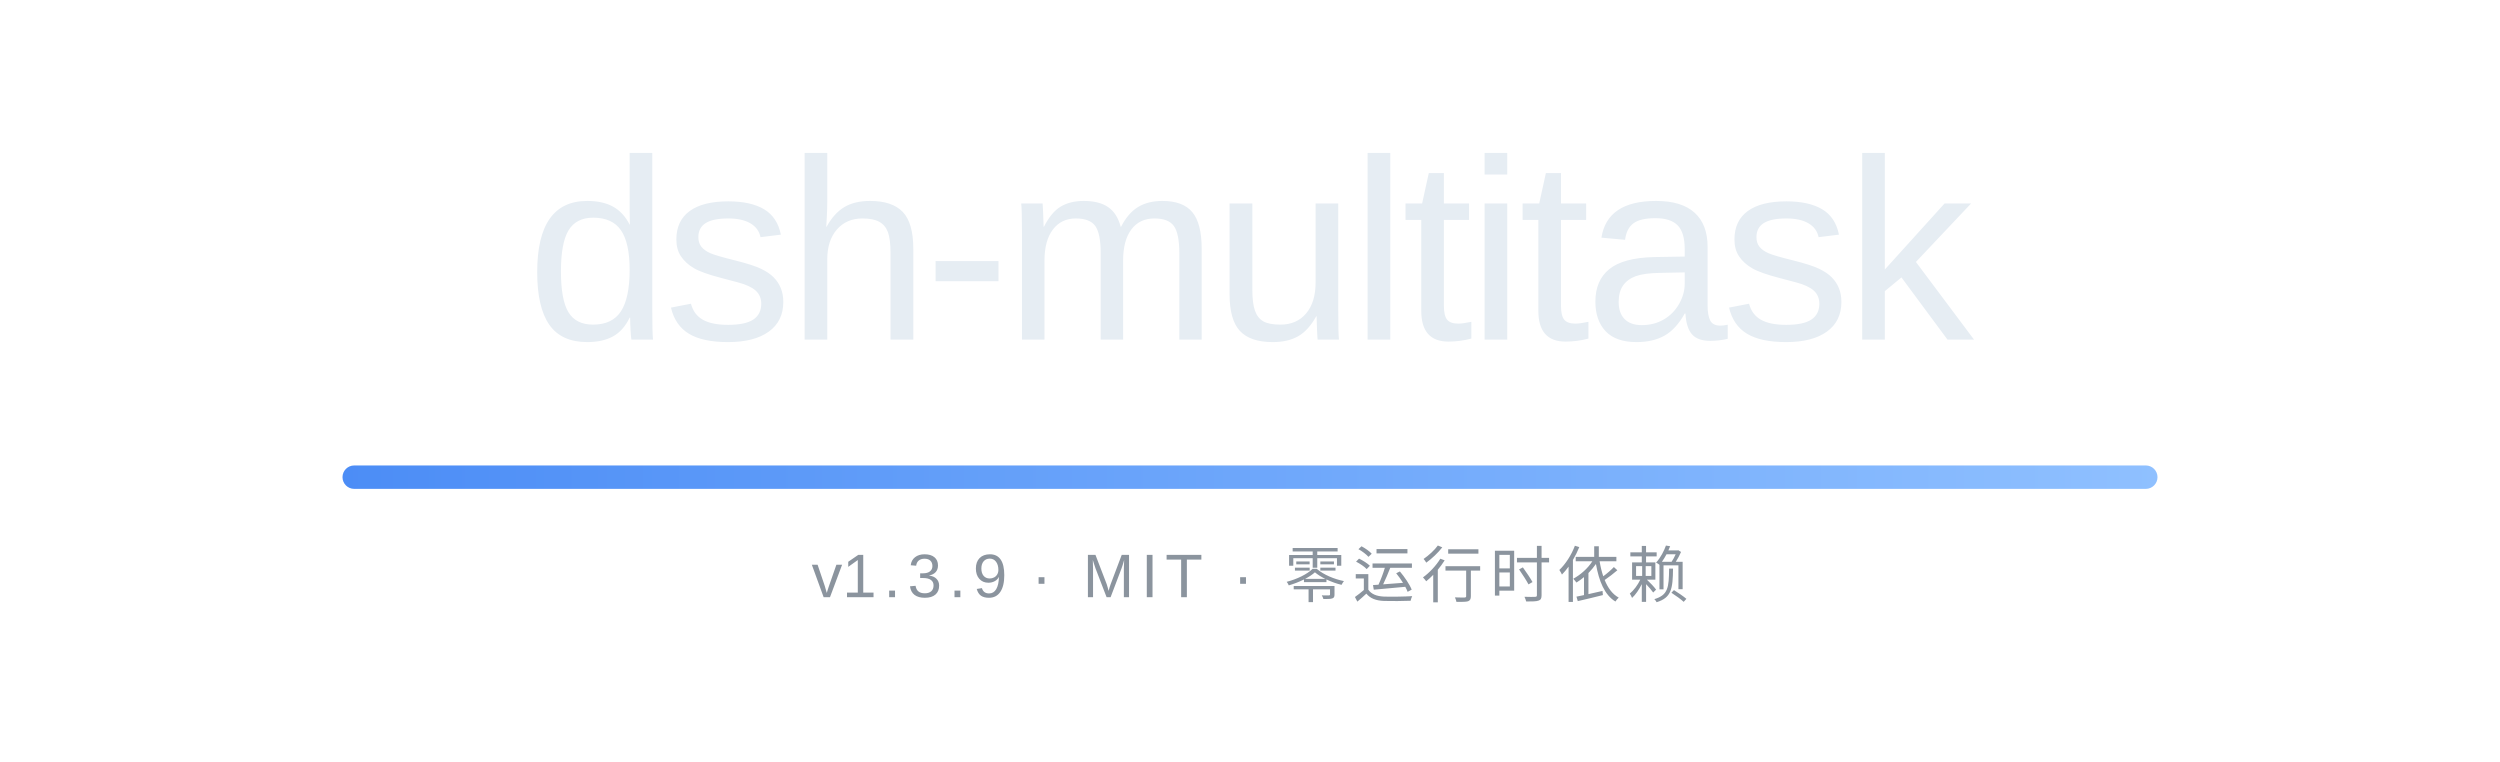
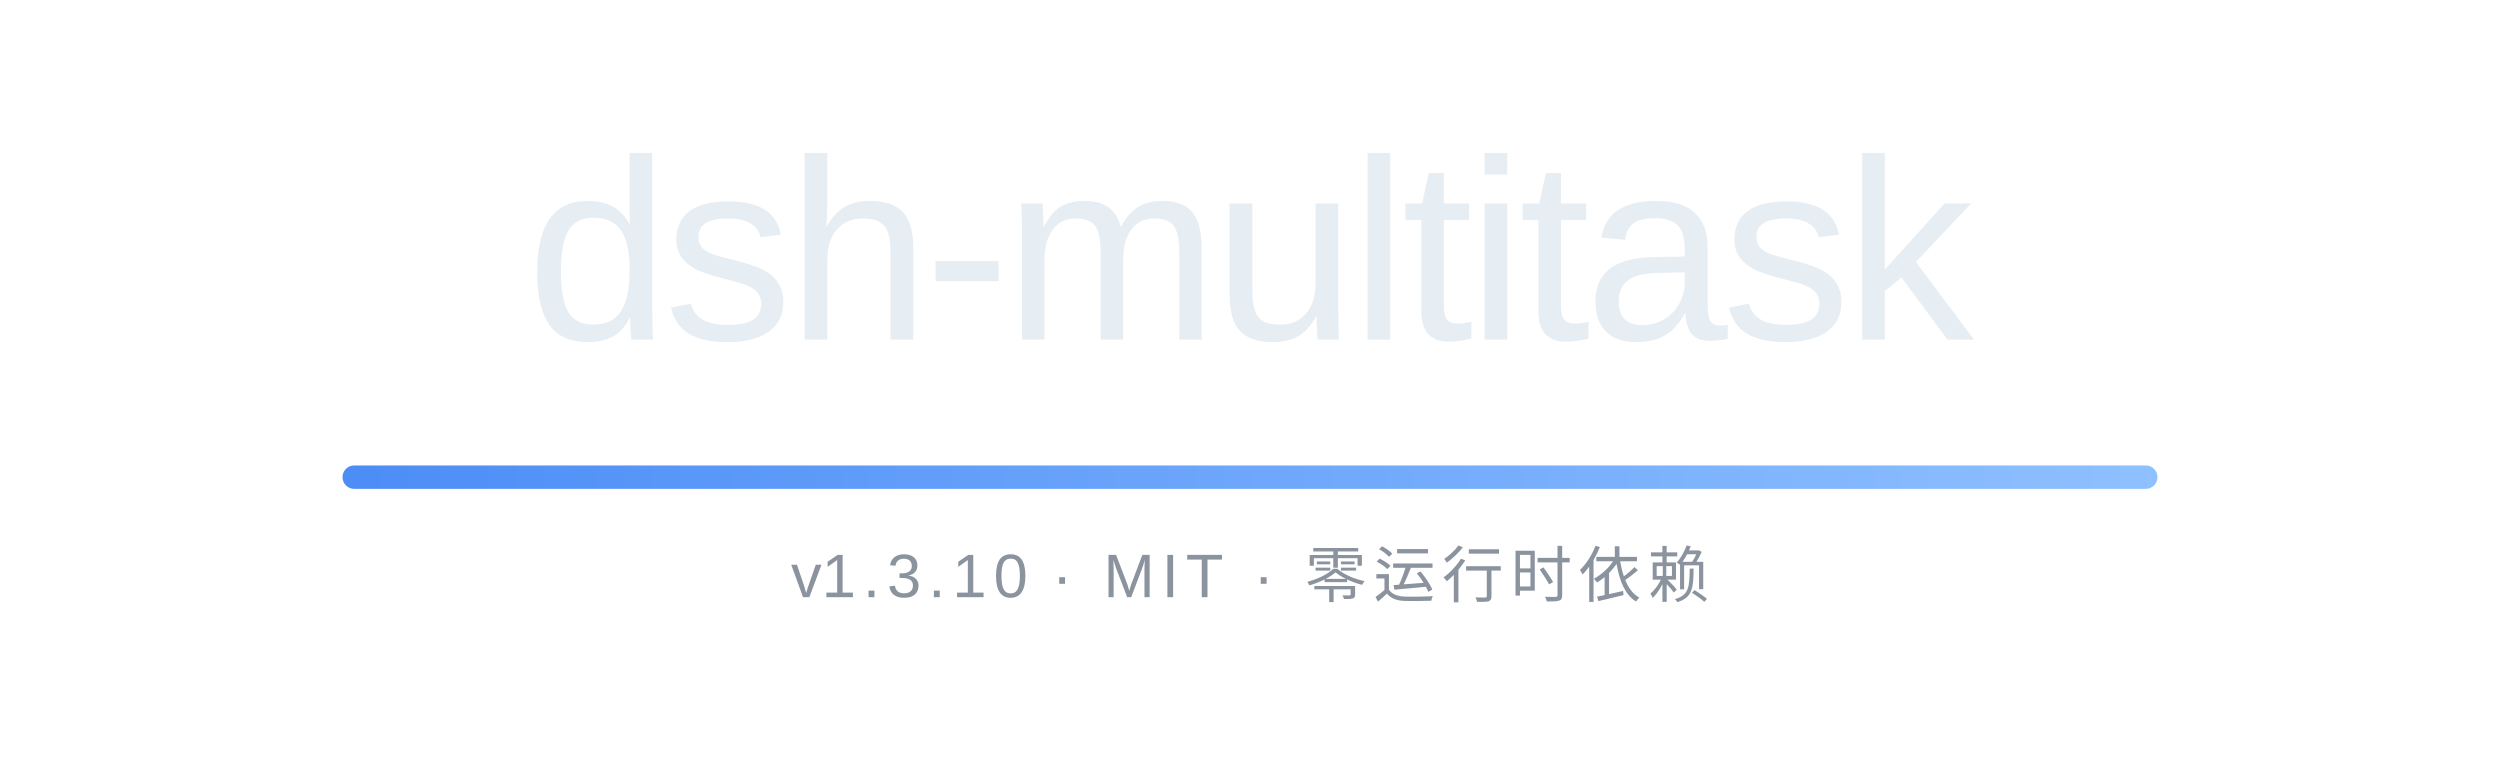
<svg xmlns="http://www.w3.org/2000/svg" width="854" height="260" viewBox="0 0 854 260" role="img" aria-labelledby="bannerTitle">
  <defs>
    <linearGradient id="rule" x1="0" y1="0" x2="1" y2="0">
      <stop offset="0" stop-color="#4C8DF6" />
      <stop offset="1" stop-color="#8FC0FF" />
    </linearGradient>
  </defs>
  <text x="427" y="116" text-anchor="middle" font-family="'Segoe UI Variable Display', 'Segoe UI', -apple-system, 'SF Pro Display', 'Helvetica Neue', Arial, 'Noto Sans', 'PingFang SC', 'Microsoft YaHei', sans-serif" font-size="88" font-weight="500" letter-spacing="-2" fill="#E6EDF3">dsh-multitask</text>
  <rect x="117" y="159" width="620" height="8" rx="4" fill="url(#rule)" />
-   <text x="427" y="204" text-anchor="middle" font-family="'Segoe UI Variable Text', 'Segoe UI', -apple-system, 'SF Pro Text', 'Helvetica Neue', Arial, 'Noto Sans', 'PingFang SC', 'Microsoft YaHei', sans-serif" font-size="21" letter-spacing="2.4" fill="#8B949E">v<tspan id="version">1.3.9</tspan> · MIT · 零运行时依赖</text>
+   <text x="427" y="204" text-anchor="middle" font-family="'Segoe UI Variable Text', 'Segoe UI', -apple-system, 'SF Pro Text', 'Helvetica Neue', Arial, 'Noto Sans', 'PingFang SC', 'Microsoft YaHei', sans-serif" font-size="21" letter-spacing="2.4" fill="#8B949E">v<tspan id="version">1.3.10</tspan> · MIT · 零运行时依赖</text>
</svg>
